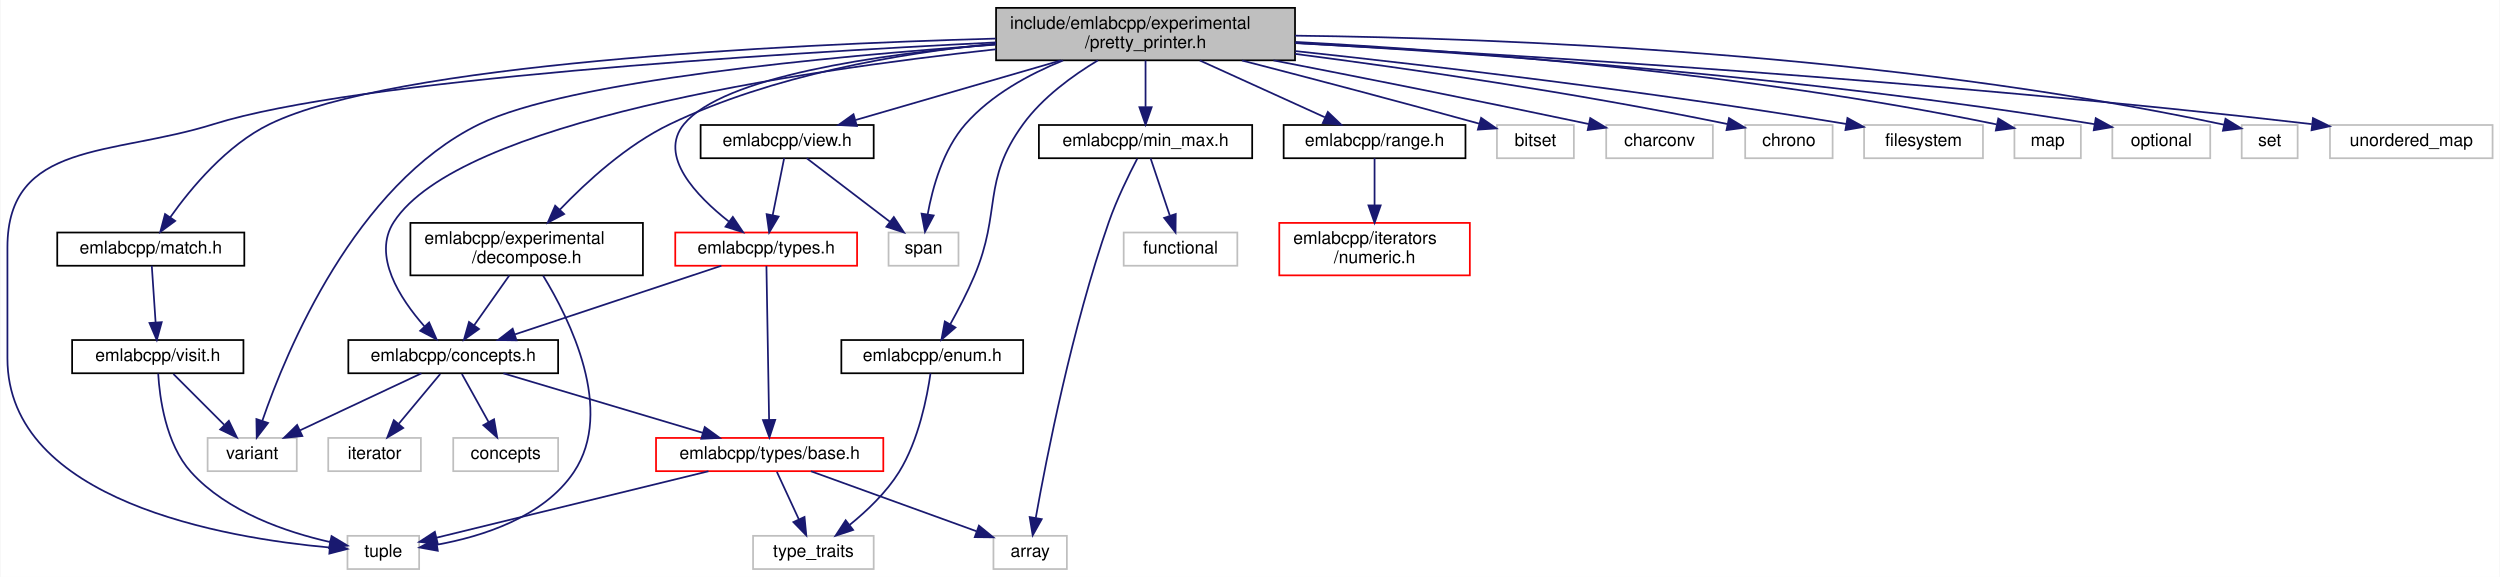
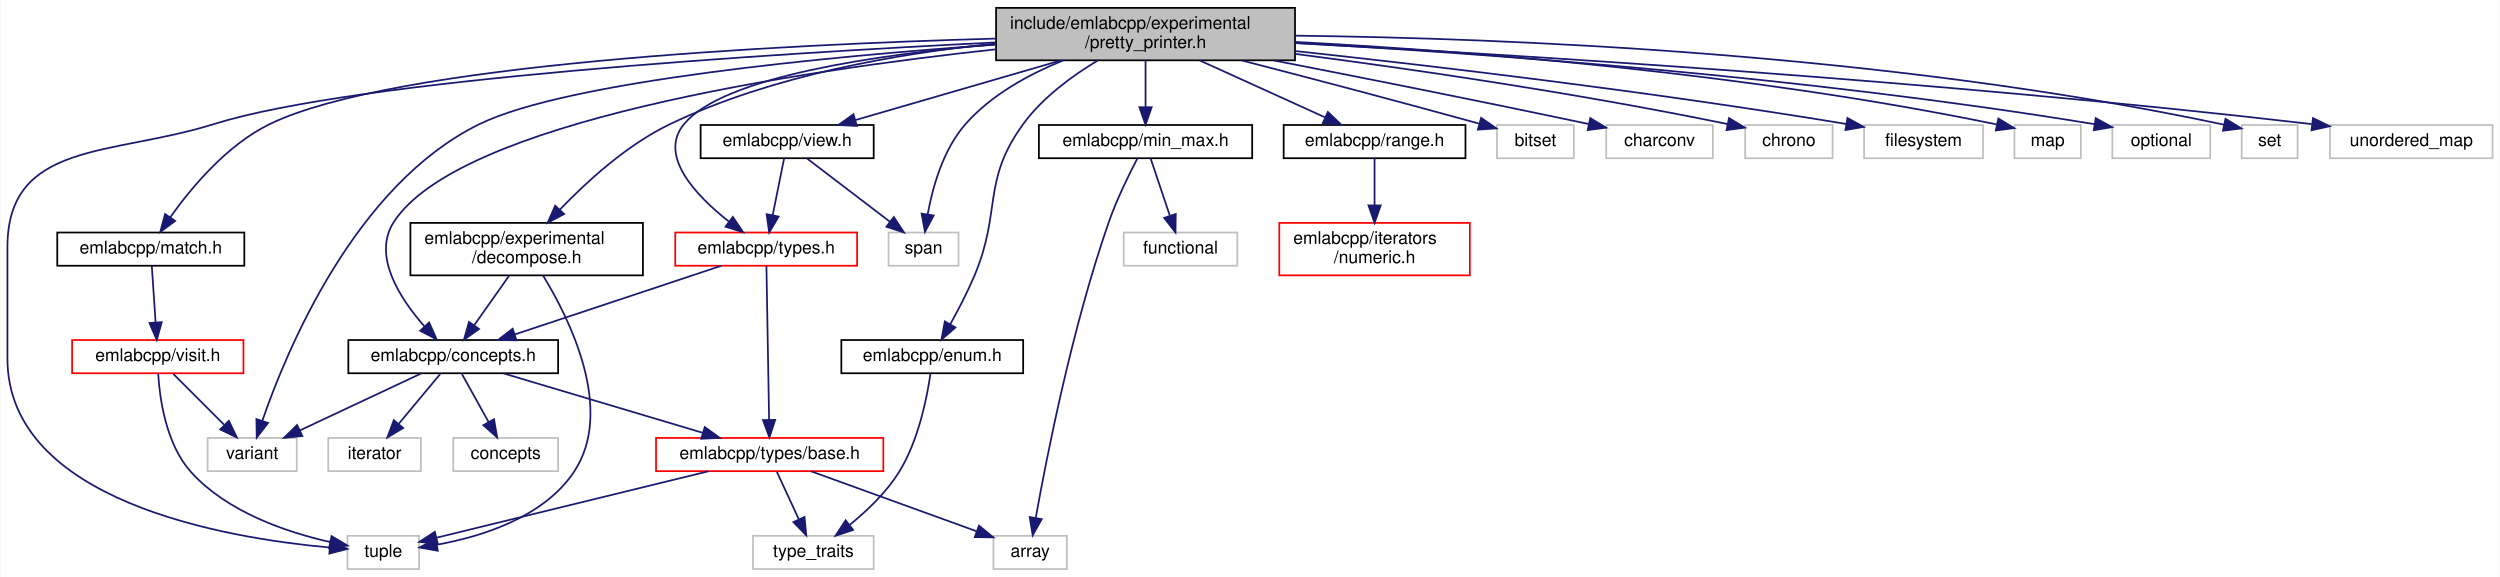
<svg xmlns="http://www.w3.org/2000/svg" xmlns:xlink="http://www.w3.org/1999/xlink" width="1430pt" height="330pt" viewBox="0.00 0.00 1429.50 330.00">
  <g id="graph0" class="graph" transform="scale(1 1) rotate(0) translate(4 326)">
    <polygon fill="white" stroke="transparent" points="-4,4 -4,-326 1425.5,-326 1425.5,4 -4,4" />
    <g id="node1" class="node">
      <g id="a_node1">
        <a xlink:title=" ">
          <polygon fill="#bfbfbf" stroke="black" points="565.5,-291.5 565.5,-321.5 736.5,-321.5 736.5,-291.5 565.5,-291.5" />
          <text text-anchor="start" x="573.5" y="-309.5" font-family="Helvetica,sans-Serif" font-size="10.00">include/emlabcpp/experimental</text>
          <text text-anchor="middle" x="651" y="-298.5" font-family="Helvetica,sans-Serif" font-size="10.00">/pretty_printer.h</text>
        </a>
      </g>
    </g>
    <g id="node2" class="node">
      <g id="a_node2">
        <a xlink:href="concepts_8h.html" target="_top" xlink:title=" ">
          <polygon fill="white" stroke="black" points="195,-112.5 195,-131.5 315,-131.5 315,-112.5 195,-112.5" />
          <text text-anchor="middle" x="255" y="-119.5" font-family="Helvetica,sans-Serif" font-size="10.00">emlabcpp/concepts.h</text>
        </a>
      </g>
    </g>
    <g id="edge1" class="edge">
      <path fill="none" stroke="midnightblue" d="M565.45,-297.81C451.02,-285.41 258.16,-256.37 221,-199 208.55,-179.78 224.52,-155.25 238.51,-139.34" />
      <polygon fill="midnightblue" stroke="midnightblue" points="241.21,-141.57 245.49,-131.88 236.1,-136.79 241.21,-141.57" />
    </g>
    <g id="node5" class="node">
      <g id="a_node5">
        <a xlink:title=" ">
          <polygon fill="white" stroke="#bfbfbf" points="194.5,-0.5 194.5,-19.5 235.5,-19.5 235.5,-0.5 194.5,-0.5" />
          <text text-anchor="middle" x="215" y="-7.5" font-family="Helvetica,sans-Serif" font-size="10.00">tuple</text>
        </a>
      </g>
    </g>
    <g id="edge37" class="edge">
      <path fill="none" stroke="midnightblue" d="M565.49,-301.75C436.63,-295.35 199.13,-280.51 118,-255 59.72,-236.68 0,-245.59 0,-184.5 0,-184.5 0,-184.5 0,-121 0,-39.29 124.58,-18.24 184.08,-12.84" />
      <polygon fill="midnightblue" stroke="midnightblue" points="184.7,-16.31 194.38,-12.01 184.13,-9.33 184.7,-16.31" />
    </g>
    <g id="node9" class="node">
      <g id="a_node9">
        <a xlink:title=" ">
          <polygon fill="white" stroke="#bfbfbf" points="114.5,-56.5 114.5,-75.5 165.5,-75.5 165.5,-56.5 114.5,-56.5" />
          <text text-anchor="middle" x="140" y="-63.5" font-family="Helvetica,sans-Serif" font-size="10.00">variant</text>
        </a>
      </g>
    </g>
    <g id="edge39" class="edge">
      <path fill="none" stroke="midnightblue" d="M565.17,-300.45C469.15,-293.7 320.44,-279.63 270,-255 198.79,-220.24 159.57,-125.31 145.77,-85.24" />
      <polygon fill="midnightblue" stroke="midnightblue" points="149.07,-84.08 142.6,-75.69 142.42,-86.28 149.07,-84.08" />
    </g>
    <g id="node10" class="node">
      <g id="a_node10">
        <a xlink:href="enum_8h.html" target="_top" xlink:title=" ">
          <polygon fill="white" stroke="black" points="477,-112.5 477,-131.5 581,-131.5 581,-112.5 477,-112.5" />
          <text text-anchor="middle" x="529" y="-119.5" font-family="Helvetica,sans-Serif" font-size="10.00">emlabcpp/enum.h</text>
        </a>
      </g>
    </g>
    <g id="edge9" class="edge">
      <path fill="none" stroke="midnightblue" d="M623.77,-291.47C609.23,-282.74 592.1,-270.27 581,-255 557.11,-222.14 568.84,-205.4 553,-168 549.07,-158.73 543.9,-148.81 539.36,-140.65" />
      <polygon fill="midnightblue" stroke="midnightblue" points="542.26,-138.68 534.26,-131.74 536.18,-142.15 542.26,-138.68" />
    </g>
    <g id="node11" class="node">
      <g id="a_node11">
        <a xlink:href="decompose_8h.html" target="_top" xlink:title=" ">
          <polygon fill="white" stroke="black" points="230.5,-168.5 230.5,-198.5 363.5,-198.5 363.5,-168.5 230.5,-168.5" />
          <text text-anchor="start" x="238.5" y="-186.5" font-family="Helvetica,sans-Serif" font-size="10.00">emlabcpp/experimental</text>
          <text text-anchor="middle" x="297" y="-175.5" font-family="Helvetica,sans-Serif" font-size="10.00">/decompose.h</text>
        </a>
      </g>
    </g>
    <g id="edge11" class="edge">
      <path fill="none" stroke="midnightblue" d="M565.33,-301.1C509.92,-295.53 437.47,-283.02 379,-255 354.41,-243.22 331.33,-222.11 315.96,-206.06" />
      <polygon fill="midnightblue" stroke="midnightblue" points="318.43,-203.58 309.06,-198.64 313.31,-208.35 318.43,-203.58" />
    </g>
    <g id="node12" class="node">
      <g id="a_node12">
        <a xlink:href="match_8h.html" target="_top" xlink:title=" ">
          <polygon fill="white" stroke="black" points="28.5,-174 28.5,-193 135.5,-193 135.5,-174 28.5,-174" />
          <text text-anchor="middle" x="82" y="-181" font-family="Helvetica,sans-Serif" font-size="10.00">emlabcpp/match.h</text>
        </a>
      </g>
    </g>
    <g id="edge14" class="edge">
      <path fill="none" stroke="midnightblue" d="M565.26,-303.93C441.84,-300.47 221.12,-289.53 150,-255 125.48,-243.09 105,-218.45 93.12,-201.7" />
      <polygon fill="midnightblue" stroke="midnightblue" points="95.95,-199.63 87.43,-193.33 90.16,-203.57 95.95,-199.63" />
    </g>
    <g id="node14" class="node">
      <g id="a_node14">
        <a xlink:href="min__max_8h.html" target="_top" xlink:title=" ">
          <polygon fill="white" stroke="black" points="590,-235.5 590,-254.5 712,-254.5 712,-235.5 590,-235.5" />
          <text text-anchor="middle" x="651" y="-242.5" font-family="Helvetica,sans-Serif" font-size="10.00">emlabcpp/min_max.h</text>
        </a>
      </g>
    </g>
    <g id="edge18" class="edge">
      <path fill="none" stroke="midnightblue" d="M651,-291.4C651,-283.47 651,-273.46 651,-264.86" />
      <polygon fill="midnightblue" stroke="midnightblue" points="654.5,-264.66 651,-254.66 647.5,-264.66 654.5,-264.66" />
    </g>
    <g id="node16" class="node">
      <g id="a_node16">
        <a xlink:href="range_8h.html" target="_top" xlink:title=" ">
          <polygon fill="white" stroke="black" points="730,-235.5 730,-254.5 834,-254.5 834,-235.5 730,-235.5" />
          <text text-anchor="middle" x="782" y="-242.5" font-family="Helvetica,sans-Serif" font-size="10.00">emlabcpp/range.h</text>
        </a>
      </g>
    </g>
    <g id="edge21" class="edge">
      <path fill="none" stroke="midnightblue" d="M682.05,-291.4C703.73,-281.55 732.46,-268.5 753.55,-258.92" />
      <polygon fill="midnightblue" stroke="midnightblue" points="755.28,-261.98 762.94,-254.66 752.39,-255.61 755.28,-261.98" />
    </g>
    <g id="node18" class="node">
      <g id="a_node18">
        <a xlink:href="types_8h.html" target="_top" xlink:title=" ">
          <polygon fill="white" stroke="red" points="382,-174 382,-193 486,-193 486,-174 382,-174" />
          <text text-anchor="middle" x="434" y="-181" font-family="Helvetica,sans-Serif" font-size="10.00">emlabcpp/types.h</text>
        </a>
      </g>
    </g>
    <g id="edge23" class="edge">
      <path fill="none" stroke="midnightblue" d="M565.19,-300.66C496.98,-294.8 409.41,-282.11 387,-255 372.04,-236.91 393.99,-213.98 412.65,-199.28" />
      <polygon fill="midnightblue" stroke="midnightblue" points="414.93,-201.94 420.84,-193.14 410.74,-196.33 414.93,-201.94" />
    </g>
    <g id="node19" class="node">
      <g id="a_node19">
        <a xlink:href="view_8h.html" target="_top" xlink:title=" ">
          <polygon fill="white" stroke="black" points="396.5,-235.5 396.5,-254.5 495.5,-254.5 495.5,-235.5 396.5,-235.5" />
          <text text-anchor="middle" x="446" y="-242.5" font-family="Helvetica,sans-Serif" font-size="10.00">emlabcpp/view.h</text>
        </a>
      </g>
    </g>
    <g id="edge26" class="edge">
      <path fill="none" stroke="midnightblue" d="M602.68,-291.47C566.85,-281.08 518.62,-267.08 485.18,-257.37" />
      <polygon fill="midnightblue" stroke="midnightblue" points="485.89,-253.93 475.31,-254.51 483.94,-260.66 485.89,-253.93" />
    </g>
    <g id="node20" class="node">
      <g id="a_node20">
        <a xlink:title=" ">
          <polygon fill="white" stroke="#bfbfbf" points="504,-174 504,-193 544,-193 544,-174 504,-174" />
          <text text-anchor="middle" x="524" y="-181" font-family="Helvetica,sans-Serif" font-size="10.00">span</text>
        </a>
      </g>
    </g>
    <g id="edge36" class="edge">
      <path fill="none" stroke="midnightblue" d="M603.88,-291.44C584.29,-283.51 562.73,-271.75 548,-255 535.22,-240.47 529.18,-218.83 526.37,-203.36" />
      <polygon fill="midnightblue" stroke="midnightblue" points="529.81,-202.74 524.84,-193.38 522.89,-203.8 529.81,-202.74" />
    </g>
    <g id="node21" class="node">
      <g id="a_node21">
        <a xlink:title=" ">
          <polygon fill="white" stroke="#bfbfbf" points="852,-235.5 852,-254.5 896,-254.5 896,-235.5 852,-235.5" />
          <text text-anchor="middle" x="874" y="-242.5" font-family="Helvetica,sans-Serif" font-size="10.00">bitset</text>
        </a>
      </g>
    </g>
    <g id="edge29" class="edge">
      <path fill="none" stroke="midnightblue" d="M706.14,-291.39C742.24,-282.07 790.69,-269.38 841.76,-255.3" />
      <polygon fill="midnightblue" stroke="midnightblue" points="842.96,-258.6 851.67,-252.56 841.1,-251.85 842.96,-258.6" />
    </g>
    <g id="node22" class="node">
      <g id="a_node22">
        <a xlink:title=" ">
          <polygon fill="white" stroke="#bfbfbf" points="914.5,-235.5 914.5,-254.5 975.5,-254.5 975.5,-235.5 914.5,-235.5" />
          <text text-anchor="middle" x="945" y="-242.5" font-family="Helvetica,sans-Serif" font-size="10.00">charconv</text>
        </a>
      </g>
    </g>
    <g id="edge30" class="edge">
      <path fill="none" stroke="midnightblue" d="M724.18,-291.45C772.6,-282.04 837.74,-269.16 904.57,-255.05" />
      <polygon fill="midnightblue" stroke="midnightblue" points="905.38,-258.45 914.44,-252.96 903.93,-251.61 905.38,-258.45" />
    </g>
    <g id="node23" class="node">
      <g id="a_node23">
        <a xlink:title=" ">
          <polygon fill="white" stroke="#bfbfbf" points="994,-235.5 994,-254.5 1044,-254.5 1044,-235.5 994,-235.5" />
          <text text-anchor="middle" x="1019" y="-242.5" font-family="Helvetica,sans-Serif" font-size="10.00">chrono</text>
        </a>
      </g>
    </g>
    <g id="edge31" class="edge">
      <path fill="none" stroke="midnightblue" d="M736.57,-295.17C801.87,-286.68 894.2,-273.38 983.76,-255.07" />
      <polygon fill="midnightblue" stroke="midnightblue" points="984.74,-258.44 993.82,-252.99 983.32,-251.59 984.74,-258.44" />
    </g>
    <g id="node24" class="node">
      <g id="a_node24">
        <a xlink:title=" ">
          <polygon fill="white" stroke="#bfbfbf" points="1062,-235.5 1062,-254.5 1130,-254.5 1130,-235.5 1062,-235.5" />
          <text text-anchor="middle" x="1096" y="-242.5" font-family="Helvetica,sans-Serif" font-size="10.00">filesystem</text>
        </a>
      </g>
    </g>
    <g id="edge32" class="edge">
      <path fill="none" stroke="midnightblue" d="M736.77,-296.77C816.05,-288.23 937.32,-273.99 1051.79,-255.09" />
      <polygon fill="midnightblue" stroke="midnightblue" points="1052.49,-258.52 1061.78,-253.42 1051.34,-251.62 1052.49,-258.52" />
    </g>
    <g id="node25" class="node">
      <g id="a_node25">
        <a xlink:title=" ">
          <polygon fill="white" stroke="#bfbfbf" points="1148,-235.5 1148,-254.5 1186,-254.5 1186,-235.5 1148,-235.5" />
          <text text-anchor="middle" x="1167" y="-242.5" font-family="Helvetica,sans-Serif" font-size="10.00">map</text>
        </a>
      </g>
    </g>
    <g id="edge33" class="edge">
      <path fill="none" stroke="midnightblue" d="M736.9,-302.01C832.83,-296.9 992.63,-284.76 1137.87,-254.82" />
      <polygon fill="midnightblue" stroke="midnightblue" points="1138.79,-258.21 1147.86,-252.73 1137.36,-251.36 1138.79,-258.21" />
    </g>
    <g id="node26" class="node">
      <g id="a_node26">
        <a xlink:title=" ">
          <polygon fill="white" stroke="#bfbfbf" points="1204,-235.5 1204,-254.5 1260,-254.5 1260,-235.5 1204,-235.5" />
          <text text-anchor="middle" x="1232" y="-242.5" font-family="Helvetica,sans-Serif" font-size="10.00">optional</text>
        </a>
      </g>
    </g>
    <g id="edge34" class="edge">
      <path fill="none" stroke="midnightblue" d="M736.77,-301.42C842.28,-295.52 1026.93,-282.38 1193.85,-254.96" />
      <polygon fill="midnightblue" stroke="midnightblue" points="1194.52,-258.4 1203.81,-253.31 1193.37,-251.5 1194.52,-258.4" />
    </g>
    <g id="node27" class="node">
      <g id="a_node27">
        <a xlink:title=" ">
          <polygon fill="white" stroke="#bfbfbf" points="1278,-235.5 1278,-254.5 1310,-254.5 1310,-235.5 1278,-235.5" />
          <text text-anchor="middle" x="1294" y="-242.5" font-family="Helvetica,sans-Serif" font-size="10.00">set</text>
        </a>
      </g>
    </g>
    <g id="edge35" class="edge">
      <path fill="none" stroke="midnightblue" d="M736.51,-305.6C854.75,-304.16 1074.55,-295.83 1268,-254.65" />
      <polygon fill="midnightblue" stroke="midnightblue" points="1268.74,-258.07 1277.78,-252.54 1267.26,-251.23 1268.74,-258.07" />
    </g>
    <g id="node28" class="node">
      <g id="a_node28">
        <a xlink:title=" ">
          <polygon fill="white" stroke="#bfbfbf" points="1328.5,-235.5 1328.5,-254.5 1421.5,-254.5 1421.5,-235.5 1328.5,-235.5" />
          <text text-anchor="middle" x="1375" y="-242.5" font-family="Helvetica,sans-Serif" font-size="10.00">unordered_map</text>
        </a>
      </g>
    </g>
    <g id="edge38" class="edge">
      <path fill="none" stroke="midnightblue" d="M736.63,-301.33C861.95,-294.71 1102.84,-280.06 1318.06,-255.01" />
      <polygon fill="midnightblue" stroke="midnightblue" points="1318.77,-258.45 1328.29,-253.81 1317.95,-251.5 1318.77,-258.45" />
    </g>
    <g id="node3" class="node">
      <g id="a_node3">
        <a xlink:href="types_2base_8h.html" target="_top" xlink:title=" ">
          <polygon fill="white" stroke="red" points="371,-56.5 371,-75.5 501,-75.5 501,-56.5 371,-56.5" />
          <text text-anchor="middle" x="436" y="-63.5" font-family="Helvetica,sans-Serif" font-size="10.00">emlabcpp/types/base.h</text>
        </a>
      </g>
    </g>
    <g id="edge2" class="edge">
      <path fill="none" stroke="midnightblue" d="M283.68,-112.44C314.53,-103.24 363.73,-88.56 397.83,-78.39" />
      <polygon fill="midnightblue" stroke="midnightblue" points="398.87,-81.73 407.45,-75.52 396.87,-75.02 398.87,-81.73" />
    </g>
    <g id="node7" class="node">
      <g id="a_node7">
        <a xlink:title=" ">
          <polygon fill="white" stroke="#bfbfbf" points="255,-56.5 255,-75.5 315,-75.5 315,-56.5 255,-56.5" />
          <text text-anchor="middle" x="285" y="-63.5" font-family="Helvetica,sans-Serif" font-size="10.00">concepts</text>
        </a>
      </g>
    </g>
    <g id="edge6" class="edge">
      <path fill="none" stroke="midnightblue" d="M259.95,-112.08C264.1,-104.61 270.15,-93.72 275.27,-84.52" />
      <polygon fill="midnightblue" stroke="midnightblue" points="278.34,-86.19 280.14,-75.75 272.22,-82.79 278.34,-86.19" />
    </g>
    <g id="node8" class="node">
      <g id="a_node8">
        <a xlink:title=" ">
          <polygon fill="white" stroke="#bfbfbf" points="183.5,-56.5 183.5,-75.5 236.5,-75.5 236.5,-56.5 183.5,-56.5" />
          <text text-anchor="middle" x="210" y="-63.5" font-family="Helvetica,sans-Serif" font-size="10.00">iterator</text>
        </a>
      </g>
    </g>
    <g id="edge7" class="edge">
      <path fill="none" stroke="midnightblue" d="M247.57,-112.08C241.15,-104.38 231.69,-93.03 223.88,-83.65" />
      <polygon fill="midnightblue" stroke="midnightblue" points="226.38,-81.19 217.29,-75.75 221.01,-85.67 226.38,-81.19" />
    </g>
    <g id="edge8" class="edge">
      <path fill="none" stroke="midnightblue" d="M236.78,-112.44C218.1,-103.68 188.84,-89.94 167.38,-79.86" />
      <polygon fill="midnightblue" stroke="midnightblue" points="168.68,-76.6 158.14,-75.52 165.7,-82.93 168.68,-76.6" />
    </g>
    <g id="node4" class="node">
      <g id="a_node4">
        <a xlink:title=" ">
          <polygon fill="white" stroke="#bfbfbf" points="564,-0.5 564,-19.5 606,-19.5 606,-0.5 564,-0.5" />
          <text text-anchor="middle" x="585" y="-7.5" font-family="Helvetica,sans-Serif" font-size="10.00">array</text>
        </a>
      </g>
    </g>
    <g id="edge3" class="edge">
      <path fill="none" stroke="midnightblue" d="M459.61,-56.44C485.19,-47.17 526.1,-32.35 554.19,-22.17" />
      <polygon fill="midnightblue" stroke="midnightblue" points="555.7,-25.34 563.91,-18.64 553.32,-18.76 555.7,-25.34" />
    </g>
    <g id="edge4" class="edge">
      <path fill="none" stroke="midnightblue" d="M400.98,-56.44C358.1,-45.97 286.17,-28.39 245.47,-18.45" />
      <polygon fill="midnightblue" stroke="midnightblue" points="246.14,-15.01 235.59,-16.03 244.48,-21.81 246.14,-15.01" />
    </g>
    <g id="node6" class="node">
      <g id="a_node6">
        <a xlink:title=" ">
          <polygon fill="white" stroke="#bfbfbf" points="426.5,-0.5 426.5,-19.5 495.5,-19.5 495.5,-0.5 426.5,-0.5" />
          <text text-anchor="middle" x="461" y="-7.5" font-family="Helvetica,sans-Serif" font-size="10.00">type_traits</text>
        </a>
      </g>
    </g>
    <g id="edge5" class="edge">
      <path fill="none" stroke="midnightblue" d="M440.13,-56.08C443.51,-48.77 448.42,-38.18 452.62,-29.1" />
      <polygon fill="midnightblue" stroke="midnightblue" points="455.92,-30.3 456.95,-19.75 449.57,-27.36 455.92,-30.3" />
    </g>
    <g id="edge10" class="edge">
      <path fill="none" stroke="midnightblue" d="M527.99,-112.4C526.13,-99.36 521.3,-74.17 510,-56 502.74,-44.32 491.63,-33.76 481.82,-25.82" />
      <polygon fill="midnightblue" stroke="midnightblue" points="483.73,-22.87 473.67,-19.54 479.46,-28.42 483.73,-22.87" />
    </g>
    <g id="edge12" class="edge">
      <path fill="none" stroke="midnightblue" d="M287.05,-168.4C281.01,-159.84 273.26,-148.87 266.9,-139.86" />
      <polygon fill="midnightblue" stroke="midnightblue" points="269.74,-137.81 261.11,-131.66 264.02,-141.85 269.74,-137.81" />
    </g>
    <g id="edge13" class="edge">
      <path fill="none" stroke="midnightblue" d="M306.43,-168.29C321.64,-143.41 347.6,-91.28 324,-56 306.69,-30.13 271.49,-19.11 245.76,-14.44" />
      <polygon fill="midnightblue" stroke="midnightblue" points="246.16,-10.96 235.73,-12.84 245.06,-17.87 246.16,-10.96" />
    </g>
    <g id="node13" class="node">
      <g id="a_node13">
        <a xlink:href="visit_8h.html" target="_top" xlink:title=" ">
-           <polygon fill="white" stroke="black" points="37,-112.5 37,-131.5 135,-131.5 135,-112.5 37,-112.5" />
+           <polygon fill="white" stroke="red" points="37,-112.5 37,-131.5 135,-131.5 135,-112.5 37,-112.5" />
          <text text-anchor="middle" x="86" y="-119.5" font-family="Helvetica,sans-Serif" font-size="10.00">emlabcpp/visit.h</text>
        </a>
      </g>
    </g>
    <g id="edge15" class="edge">
      <path fill="none" stroke="midnightblue" d="M82.57,-173.98C83.14,-165.58 84.02,-152.48 84.75,-141.66" />
      <polygon fill="midnightblue" stroke="midnightblue" points="88.25,-141.72 85.43,-131.51 81.26,-141.25 88.25,-141.72" />
    </g>
    <g id="edge16" class="edge">
      <path fill="none" stroke="midnightblue" d="M86.23,-112.28C87.04,-98.62 90.52,-72.07 105,-56 125.67,-33.07 159.75,-21.57 184.51,-15.97" />
      <polygon fill="midnightblue" stroke="midnightblue" points="185.39,-19.36 194.48,-13.92 183.98,-12.51 185.39,-19.36" />
    </g>
    <g id="edge17" class="edge">
      <path fill="none" stroke="midnightblue" d="M94.92,-112.08C102.78,-104.22 114.43,-92.57 123.92,-83.08" />
      <polygon fill="midnightblue" stroke="midnightblue" points="126.65,-85.3 131.25,-75.75 121.7,-80.35 126.65,-85.3" />
    </g>
    <g id="edge19" class="edge">
      <path fill="none" stroke="midnightblue" d="M646.27,-235.26C641.61,-226.35 634.55,-212.02 630,-199 608.94,-138.65 594.31,-64.03 588.2,-29.79" />
      <polygon fill="midnightblue" stroke="midnightblue" points="591.62,-29.05 586.45,-19.8 584.72,-30.25 591.62,-29.05" />
    </g>
    <g id="node15" class="node">
      <g id="a_node15">
        <a xlink:title=" ">
          <polygon fill="white" stroke="#bfbfbf" points="638.5,-174 638.5,-193 703.5,-193 703.5,-174 638.5,-174" />
          <text text-anchor="middle" x="671" y="-181" font-family="Helvetica,sans-Serif" font-size="10.00">functional</text>
        </a>
      </g>
    </g>
    <g id="edge20" class="edge">
      <path fill="none" stroke="midnightblue" d="M653.87,-235.48C656.72,-226.99 661.18,-213.7 664.84,-202.82" />
      <polygon fill="midnightblue" stroke="midnightblue" points="668.27,-203.6 668.14,-193.01 661.64,-201.37 668.27,-203.6" />
    </g>
    <g id="node17" class="node">
      <g id="a_node17">
        <a xlink:href="numeric_8h.html" target="_top" xlink:title=" ">
          <polygon fill="white" stroke="red" points="727.5,-168.5 727.5,-198.5 836.5,-198.5 836.5,-168.5 727.5,-168.5" />
          <text text-anchor="start" x="735.5" y="-186.5" font-family="Helvetica,sans-Serif" font-size="10.00">emlabcpp/iterators</text>
          <text text-anchor="middle" x="782" y="-175.5" font-family="Helvetica,sans-Serif" font-size="10.00">/numeric.h</text>
        </a>
      </g>
    </g>
    <g id="edge22" class="edge">
      <path fill="none" stroke="midnightblue" d="M782,-235.48C782,-228.47 782,-218.19 782,-208.7" />
      <polygon fill="midnightblue" stroke="midnightblue" points="785.5,-208.52 782,-198.52 778.5,-208.52 785.5,-208.52" />
    </g>
    <g id="edge24" class="edge">
      <path fill="none" stroke="midnightblue" d="M408.35,-173.98C377.38,-163.68 325.13,-146.31 290.35,-134.75" />
      <polygon fill="midnightblue" stroke="midnightblue" points="291.19,-131.34 280.6,-131.51 288.98,-137.98 291.19,-131.34" />
    </g>
    <g id="edge25" class="edge">
      <path fill="none" stroke="midnightblue" d="M434.15,-173.82C434.47,-155.26 435.23,-111.34 435.67,-85.97" />
      <polygon fill="midnightblue" stroke="midnightblue" points="439.17,-85.84 435.85,-75.78 432.18,-85.72 439.17,-85.84" />
    </g>
    <g id="edge27" class="edge">
      <path fill="none" stroke="midnightblue" d="M444.28,-235.48C442.57,-226.99 439.89,-213.7 437.7,-202.82" />
      <polygon fill="midnightblue" stroke="midnightblue" points="441.12,-202.12 435.72,-193.01 434.26,-203.5 441.12,-202.12" />
    </g>
    <g id="edge28" class="edge">
      <path fill="none" stroke="midnightblue" d="M457.18,-235.48C469.57,-226.02 489.79,-210.6 504.75,-199.19" />
      <polygon fill="midnightblue" stroke="midnightblue" points="507.02,-201.86 512.85,-193.01 502.77,-196.29 507.02,-201.86" />
    </g>
  </g>
</svg>
